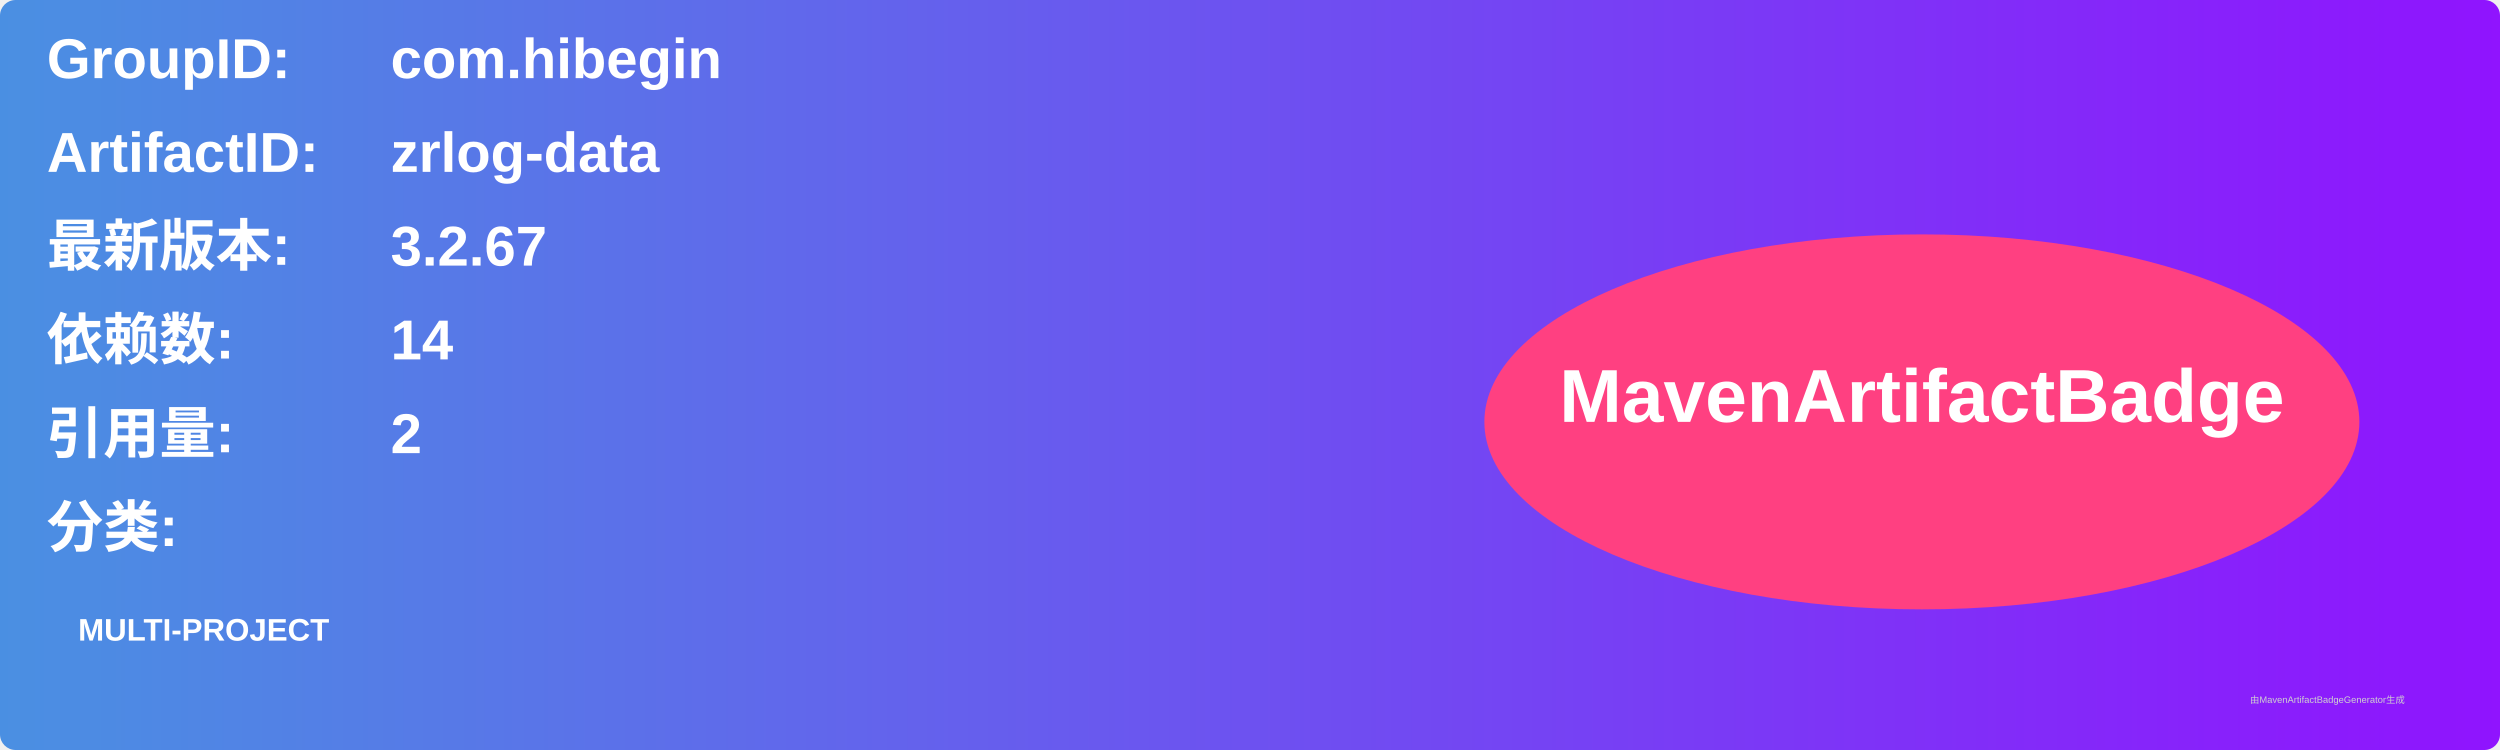
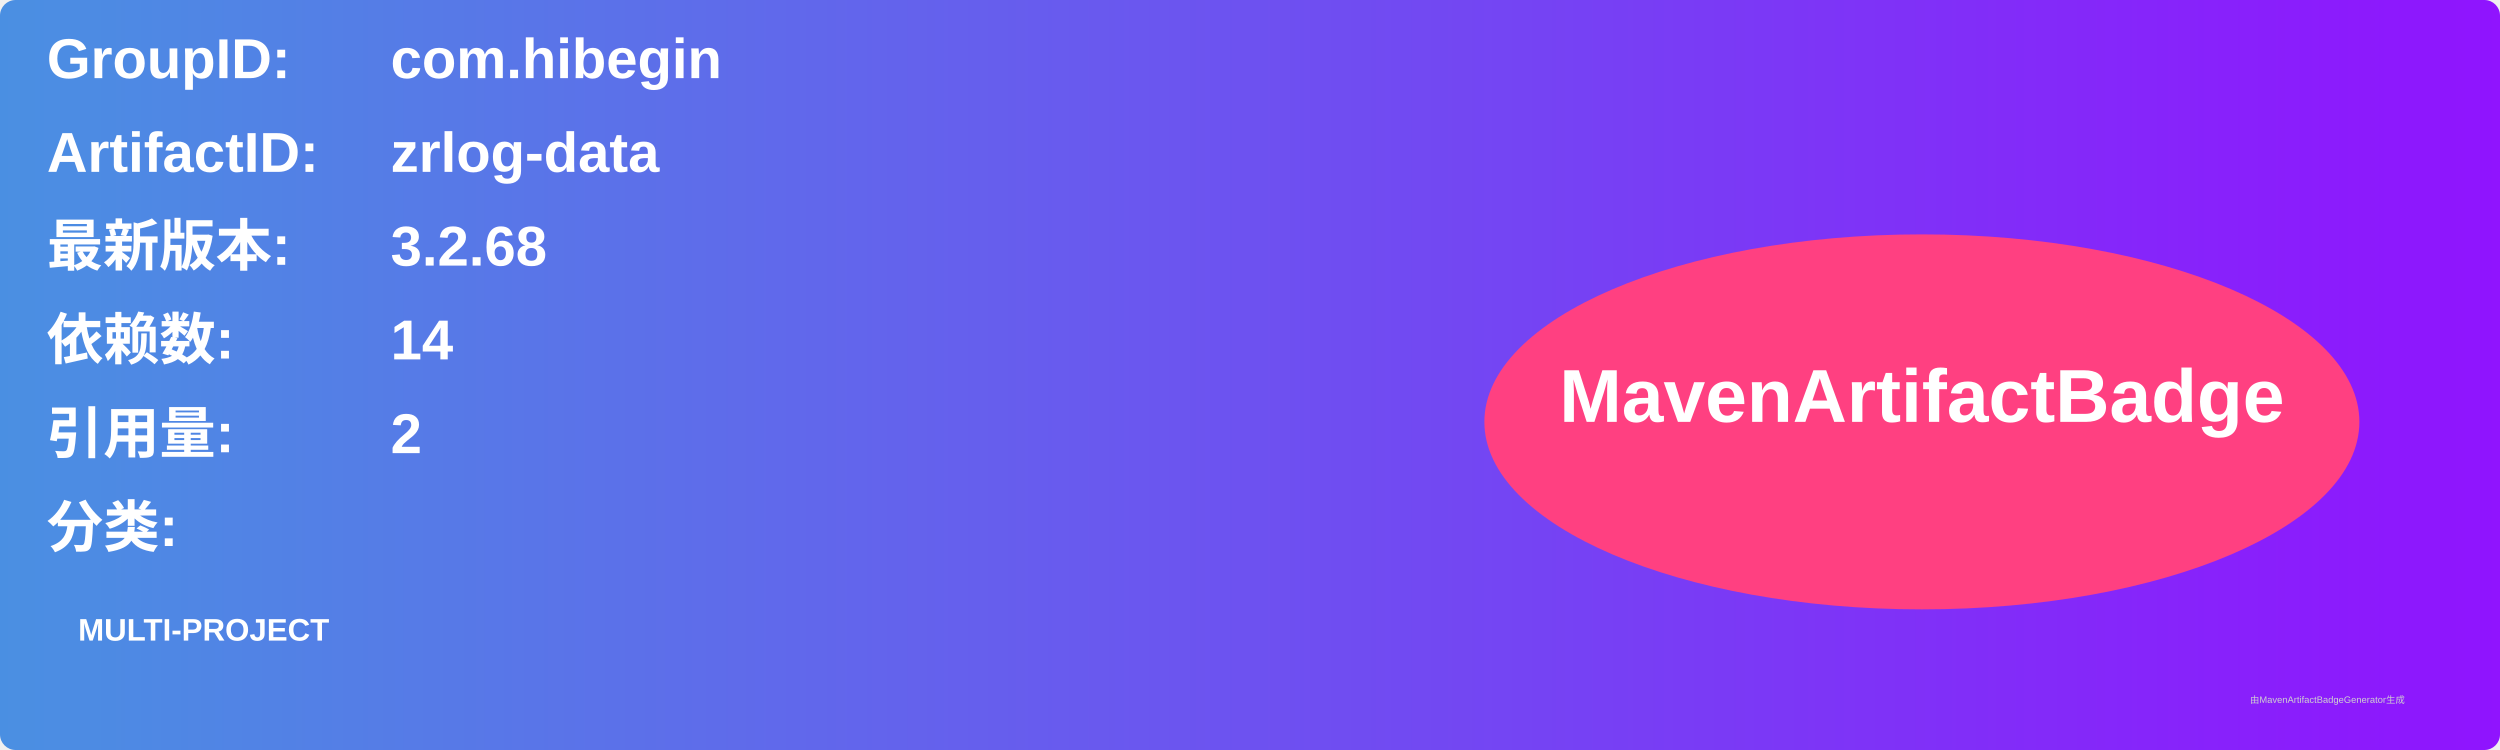
<svg xmlns="http://www.w3.org/2000/svg" width="800" height="240" viewBox="0 0 800 240">
  <linearGradient id="grad" x1="0%" y1="0%" x2="100%" y2="0%">
    <stop offset="0%" stop-color="#4a90e2" />
    <stop offset="100%" stop-color="#9013fe" />
  </linearGradient>
  <rect width="100%" height="100%" rx="5" ry="5" fill="url(#grad)" />
  <g transform="translate(15, 15)">
    <text x="0" y="10" font-family="Arial" font-size="18" fill="white" font-weight="bold" width="260">GroupID:</text>
    <text x="110" y="10" font-family="Arial" font-size="18" fill="white" font-weight="bold" width="460">com.hibegin</text>
    <text x="0" y="40" font-family="Arial" font-size="18" fill="white" font-weight="bold" width="260">ArtifactID:</text>
    <text x="110" y="40" font-family="Arial" font-size="18" fill="white" font-weight="bold" width="460">zrlog-data</text>
    <text x="0" y="70" font-family="Arial" font-size="18" fill="white" font-weight="bold">最新版本:</text>
    <text x="110" y="70" font-family="Arial" font-size="18" fill="white" font-weight="bold">
-       <tspan font-weight="bold">3.2.67</tspan>
+       <tspan font-weight="bold">3.2.68</tspan>
    </text>
    <text x="0" y="100" font-family="Arial" font-size="18" fill="white" font-weight="bold">依赖数: </text>
    <text x="110" y="100" font-family="Arial" font-size="18" fill="white">
      <tspan font-weight="bold">14</tspan>
    </text>
    <text x="0" y="130" font-family="Arial" font-size="18" fill="white" font-weight="bold">引用量: </text>
    <text x="110" y="130" font-family="Arial" font-size="18" fill="white">
      <tspan font-weight="bold">2</tspan>
    </text>
    <text x="0" y="160" font-family="Arial" font-size="18" fill="white" font-weight="bold">分类:</text>
    <text x="10" y="190" font-family="Arial" font-size="10" fill="white">
      <tspan font-weight="bold">MULTI-PROJECT</tspan>
    </text>
    <ellipse cx="600" cy="120" rx="140" ry="60" fill="#ff4081" />
    <text x="600" y="120" text-anchor="middle" font-family="Arial" font-size="24" fill="white" font-weight="bold">MavenArtifactBadge</text>
  </g>
  <text x="720" y="225" font-family="Arial" font-size="3" fill="#d0d0d0">由MavenArtifactBadgeGenerator生成</text>
</svg>
